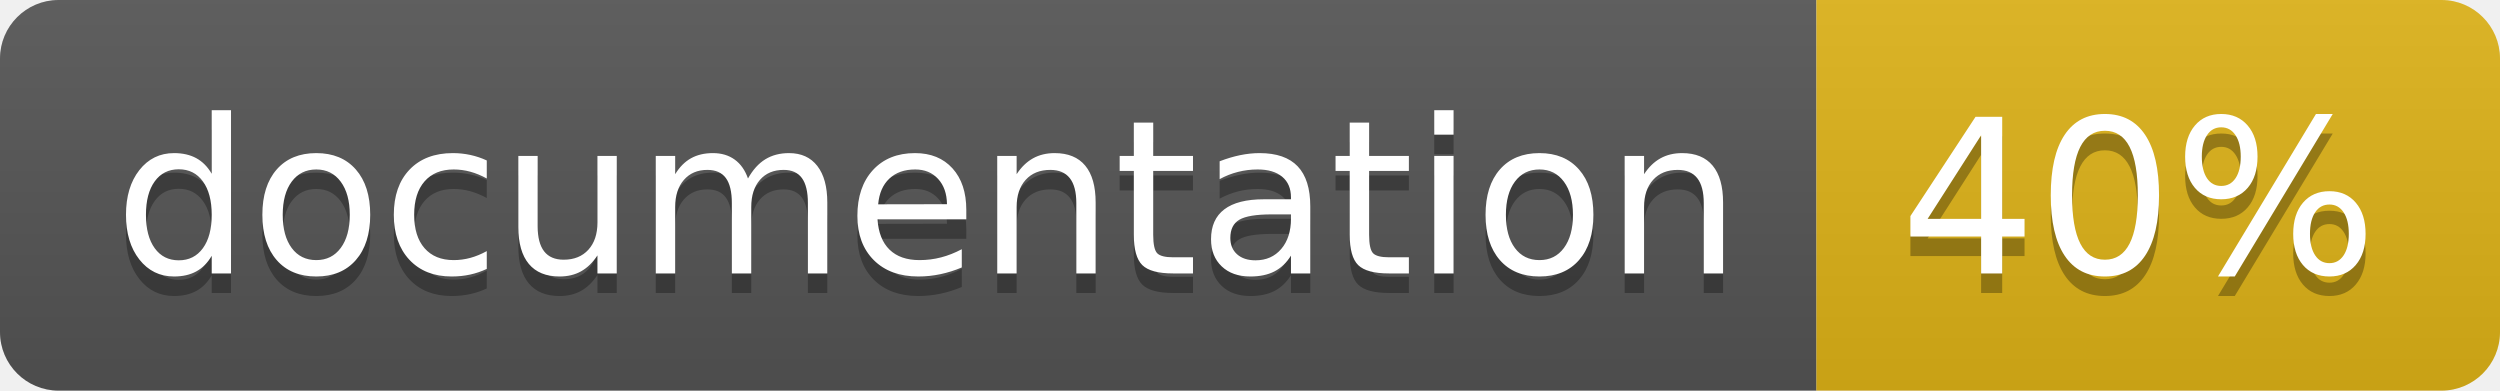
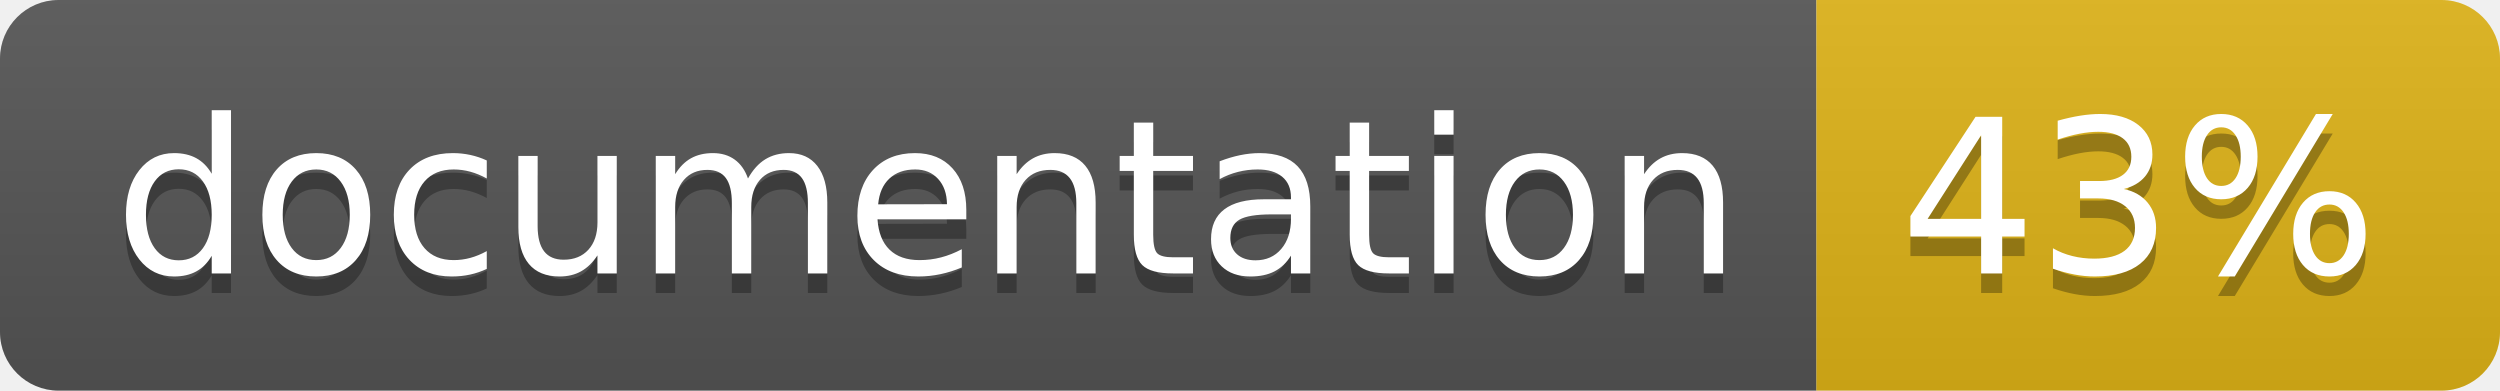
<svg xmlns="http://www.w3.org/2000/svg" width="128" height="20">
  <linearGradient id="b" x2="0" y2="100%">
    <stop offset="0" stop-color="#bbb" stop-opacity=".1" />
    <stop offset="1" stop-opacity=".1" />
  </linearGradient>
  <clipPath id="a">
    <rect width="128" height="20" rx="3" fill="#fff" />
  </clipPath>
  <g clip-path="url(#a)">
    <path fill="#555" d="M0 0h93v20H0z" />
    <path fill="#dfb317" d="M93 0h35v20H93z" />
    <path fill="url(#b)" d="M0 0h128v20H0z" />
  </g>
  <g fill="#fff" text-anchor="middle" font-family="DejaVu Sans,Verdana,Geneva,sans-serif" font-size="110">
    <text x="475" y="150" fill="#010101" fill-opacity=".3" transform="scale(.1)" textLength="830">
      documentation
    </text>
    <text x="475" y="140" transform="scale(.1)" textLength="830">
      documentation
    </text>
    <text x="1095" y="150" fill="#010101" fill-opacity=".3" transform="scale(.1)" textLength="250">
-       40%
+       43%
    </text>
    <text x="1095" y="140" transform="scale(.1)" textLength="250">
-       40%
+       43%
    </text>
  </g>
</svg>
